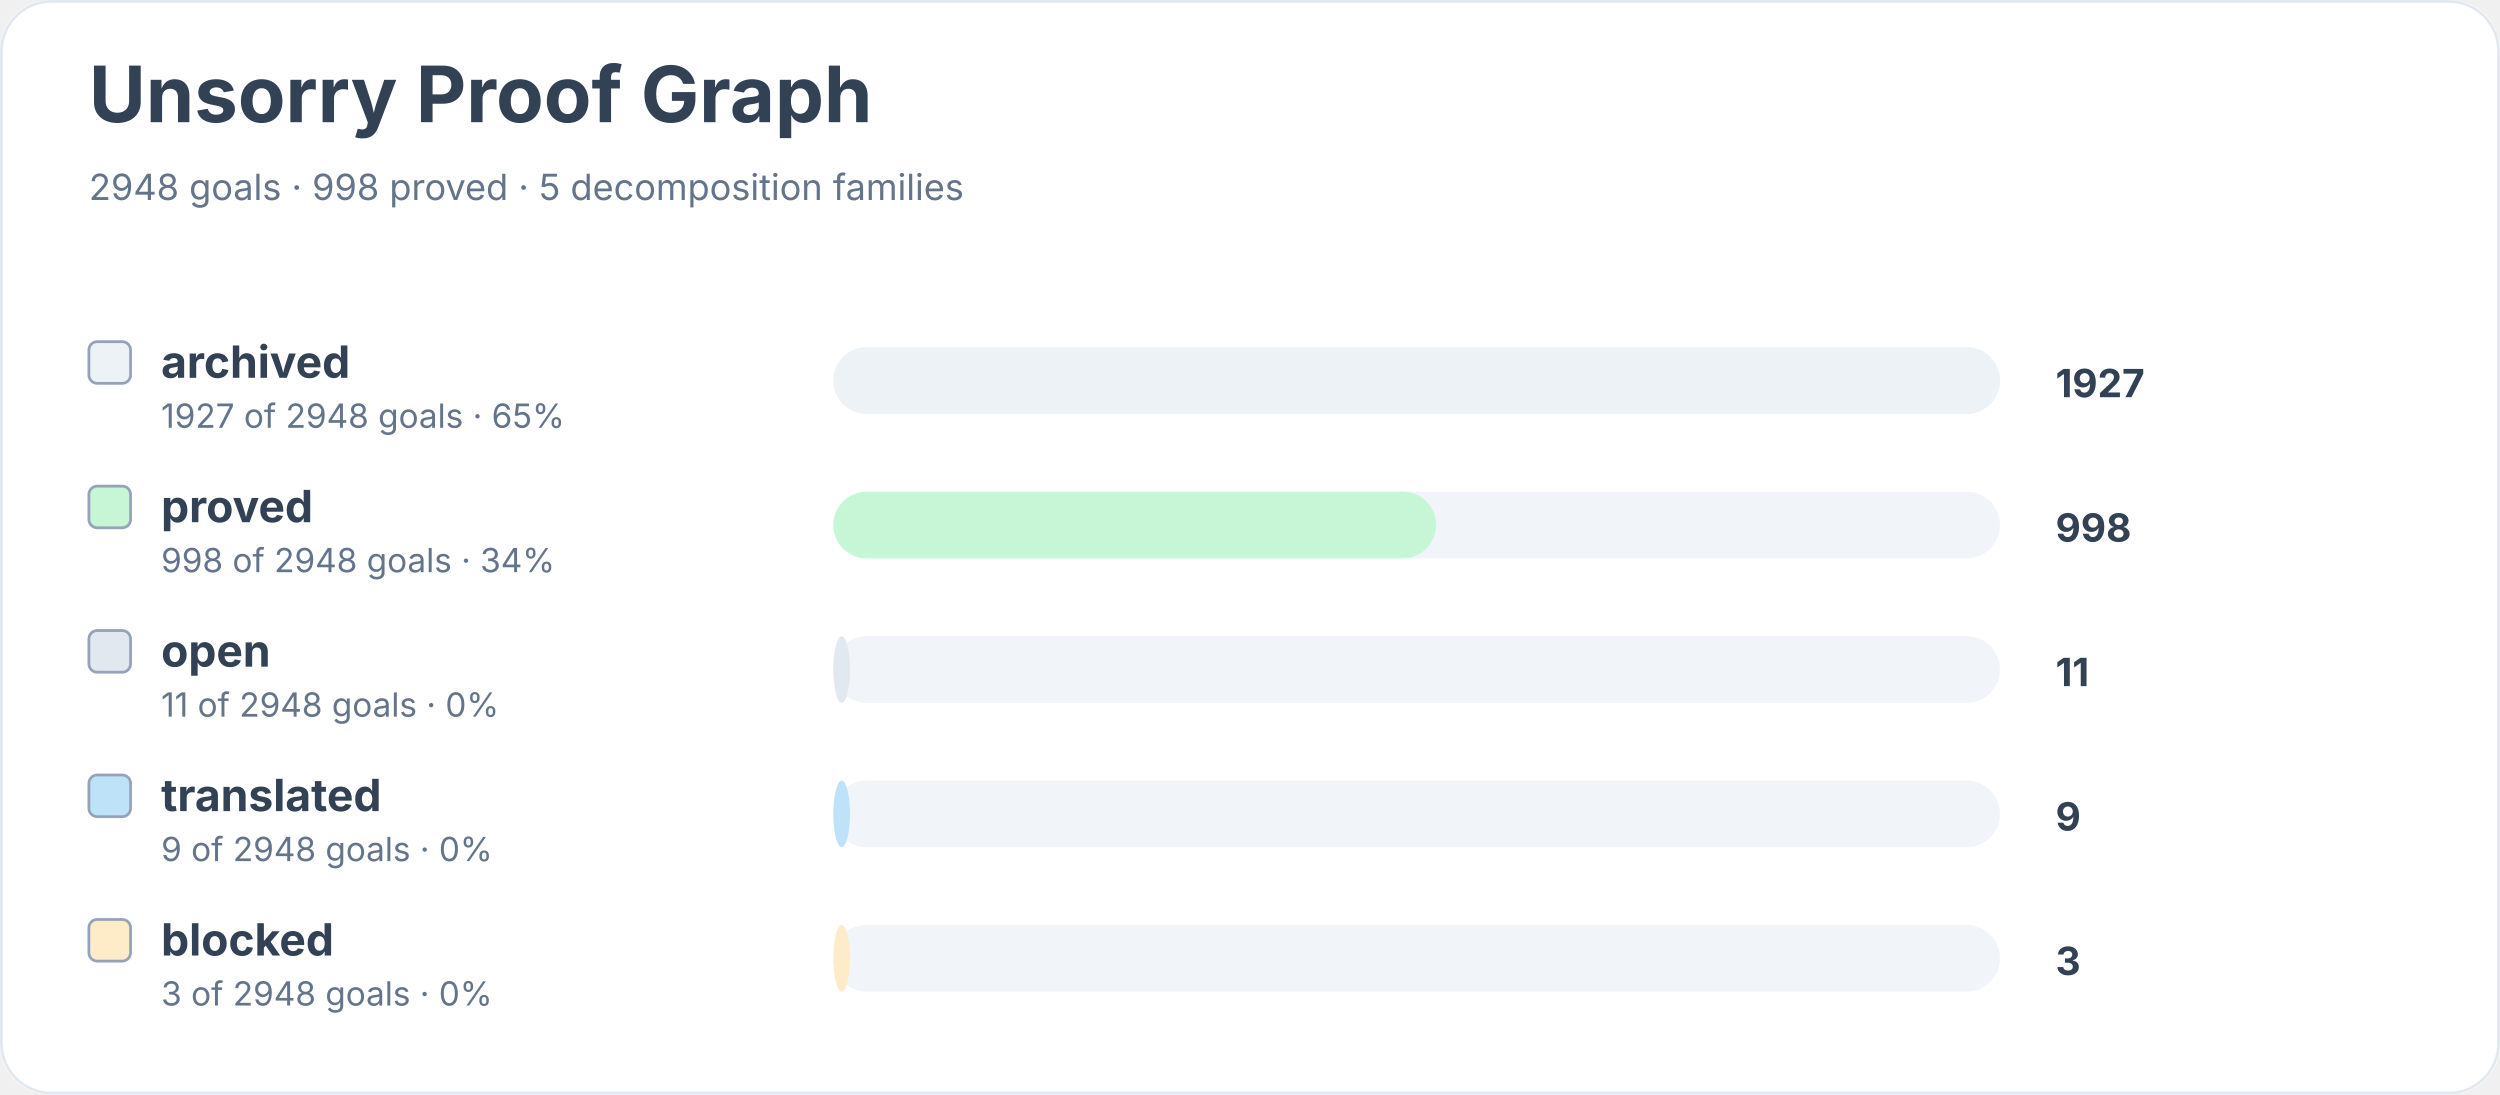
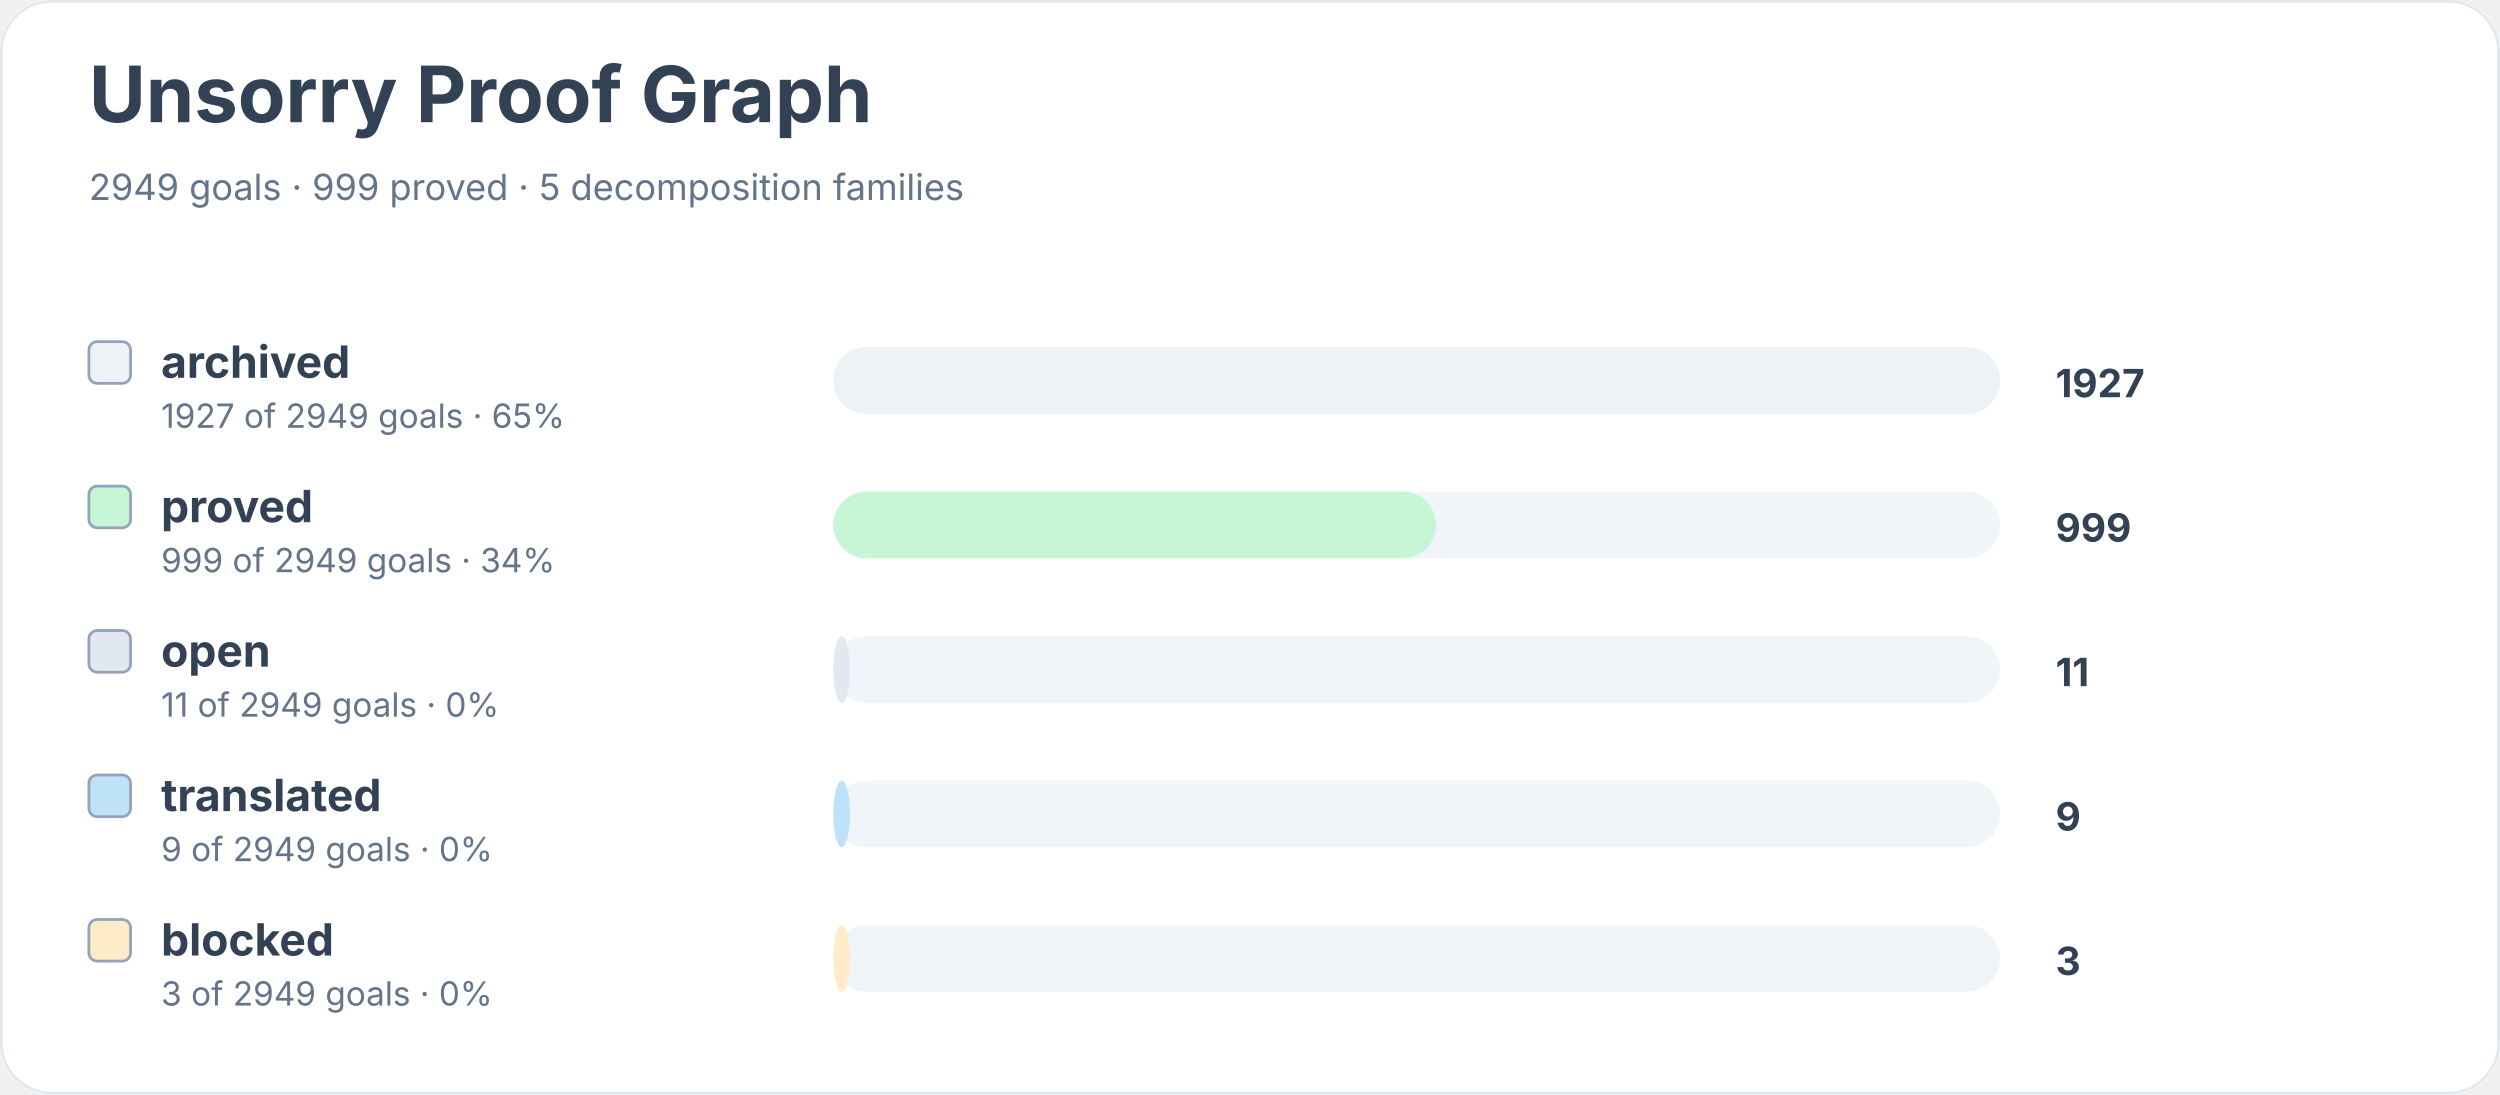
<svg xmlns="http://www.w3.org/2000/svg" width="900" height="394" viewBox="0 0 900 394" role="img" aria-labelledby="title desc">
  <rect width="900" height="100%" rx="18" fill="#ffffff" />
  <rect x="0.5" y="0.5" width="899" height="393" rx="18" fill="none" stroke="#e2e8f0" />
  <text x="32" y="44" font-family="Inter, system-ui, sans-serif" font-size="28" font-weight="700" fill="#334155">Unsorry Proof Graph</text>
-   <text x="32" y="72" font-family="Inter, system-ui, sans-serif" font-size="13" fill="#64748b">2948 goals · 998 proved · 5 decomposition families</text>
+   <text x="32" y="72" font-family="Inter, system-ui, sans-serif" font-size="13" fill="#64748b">2949 goals · 999 proved · 5 decomposition families</text>
  <rect x="32" y="123" width="15" height="15" rx="3" fill="#edf2f7" stroke="#94a3b8" />
  <text x="58" y="136" font-family="Inter, system-ui, sans-serif" font-size="16" font-weight="650" fill="#334155">archived</text>
-   <text x="58" y="154" font-family="Inter, system-ui, sans-serif" font-size="12" fill="#64748b">1927 of 2948 goals · 65%</text>
+   <text x="58" y="154" font-family="Inter, system-ui, sans-serif" font-size="12" fill="#64748b">1927 of 2949 goals · 65%</text>
  <rect x="300" y="125" width="420" height="24" rx="12" fill="#f1f5f9" />
  <rect x="300" y="125" width="420" height="24" rx="12" fill="#edf2f7" />
  <text x="740" y="143" font-family="Inter, system-ui, sans-serif" font-size="14" font-weight="700" fill="#334155">1927</text>
  <rect x="32" y="175" width="15" height="15" rx="3" fill="#c6f6d5" stroke="#94a3b8" />
  <text x="58" y="188" font-family="Inter, system-ui, sans-serif" font-size="16" font-weight="650" fill="#334155">proved</text>
-   <text x="58" y="206" font-family="Inter, system-ui, sans-serif" font-size="12" fill="#64748b">998 of 2948 goals · 34%</text>
+   <text x="58" y="206" font-family="Inter, system-ui, sans-serif" font-size="12" fill="#64748b">999 of 2949 goals · 34%</text>
  <rect x="300" y="177" width="420" height="24" rx="12" fill="#f1f5f9" />
  <rect x="300" y="177" width="217" height="24" rx="12" fill="#c6f6d5" />
-   <text x="740" y="195" font-family="Inter, system-ui, sans-serif" font-size="14" font-weight="700" fill="#334155">998</text>
+   <text x="740" y="195" font-family="Inter, system-ui, sans-serif" font-size="14" font-weight="700" fill="#334155">999</text>
  <rect x="32" y="227" width="15" height="15" rx="3" fill="#e2e8f0" stroke="#94a3b8" />
  <text x="58" y="240" font-family="Inter, system-ui, sans-serif" font-size="16" font-weight="650" fill="#334155">open</text>
-   <text x="58" y="258" font-family="Inter, system-ui, sans-serif" font-size="12" fill="#64748b">11 of 2948 goals · 0%</text>
+   <text x="58" y="258" font-family="Inter, system-ui, sans-serif" font-size="12" fill="#64748b">11 of 2949 goals · 0%</text>
  <rect x="300" y="229" width="420" height="24" rx="12" fill="#f1f5f9" />
  <rect x="300" y="229" width="6" height="24" rx="12" fill="#e2e8f0" />
  <text x="740" y="247" font-family="Inter, system-ui, sans-serif" font-size="14" font-weight="700" fill="#334155">11</text>
  <rect x="32" y="279" width="15" height="15" rx="3" fill="#bee3f8" stroke="#94a3b8" />
  <text x="58" y="292" font-family="Inter, system-ui, sans-serif" font-size="16" font-weight="650" fill="#334155">translated</text>
-   <text x="58" y="310" font-family="Inter, system-ui, sans-serif" font-size="12" fill="#64748b">9 of 2948 goals · 0%</text>
+   <text x="58" y="310" font-family="Inter, system-ui, sans-serif" font-size="12" fill="#64748b">9 of 2949 goals · 0%</text>
  <rect x="300" y="281" width="420" height="24" rx="12" fill="#f1f5f9" />
  <rect x="300" y="281" width="6" height="24" rx="12" fill="#bee3f8" />
  <text x="740" y="299" font-family="Inter, system-ui, sans-serif" font-size="14" font-weight="700" fill="#334155">9</text>
  <rect x="32" y="331" width="15" height="15" rx="3" fill="#feebc8" stroke="#94a3b8" />
  <text x="58" y="344" font-family="Inter, system-ui, sans-serif" font-size="16" font-weight="650" fill="#334155">blocked</text>
-   <text x="58" y="362" font-family="Inter, system-ui, sans-serif" font-size="12" fill="#64748b">3 of 2948 goals · 0%</text>
+   <text x="58" y="362" font-family="Inter, system-ui, sans-serif" font-size="12" fill="#64748b">3 of 2949 goals · 0%</text>
  <rect x="300" y="333" width="420" height="24" rx="12" fill="#f1f5f9" />
  <rect x="300" y="333" width="6" height="24" rx="12" fill="#feebc8" />
  <text x="740" y="351" font-family="Inter, system-ui, sans-serif" font-size="14" font-weight="700" fill="#334155">3</text>
</svg>
